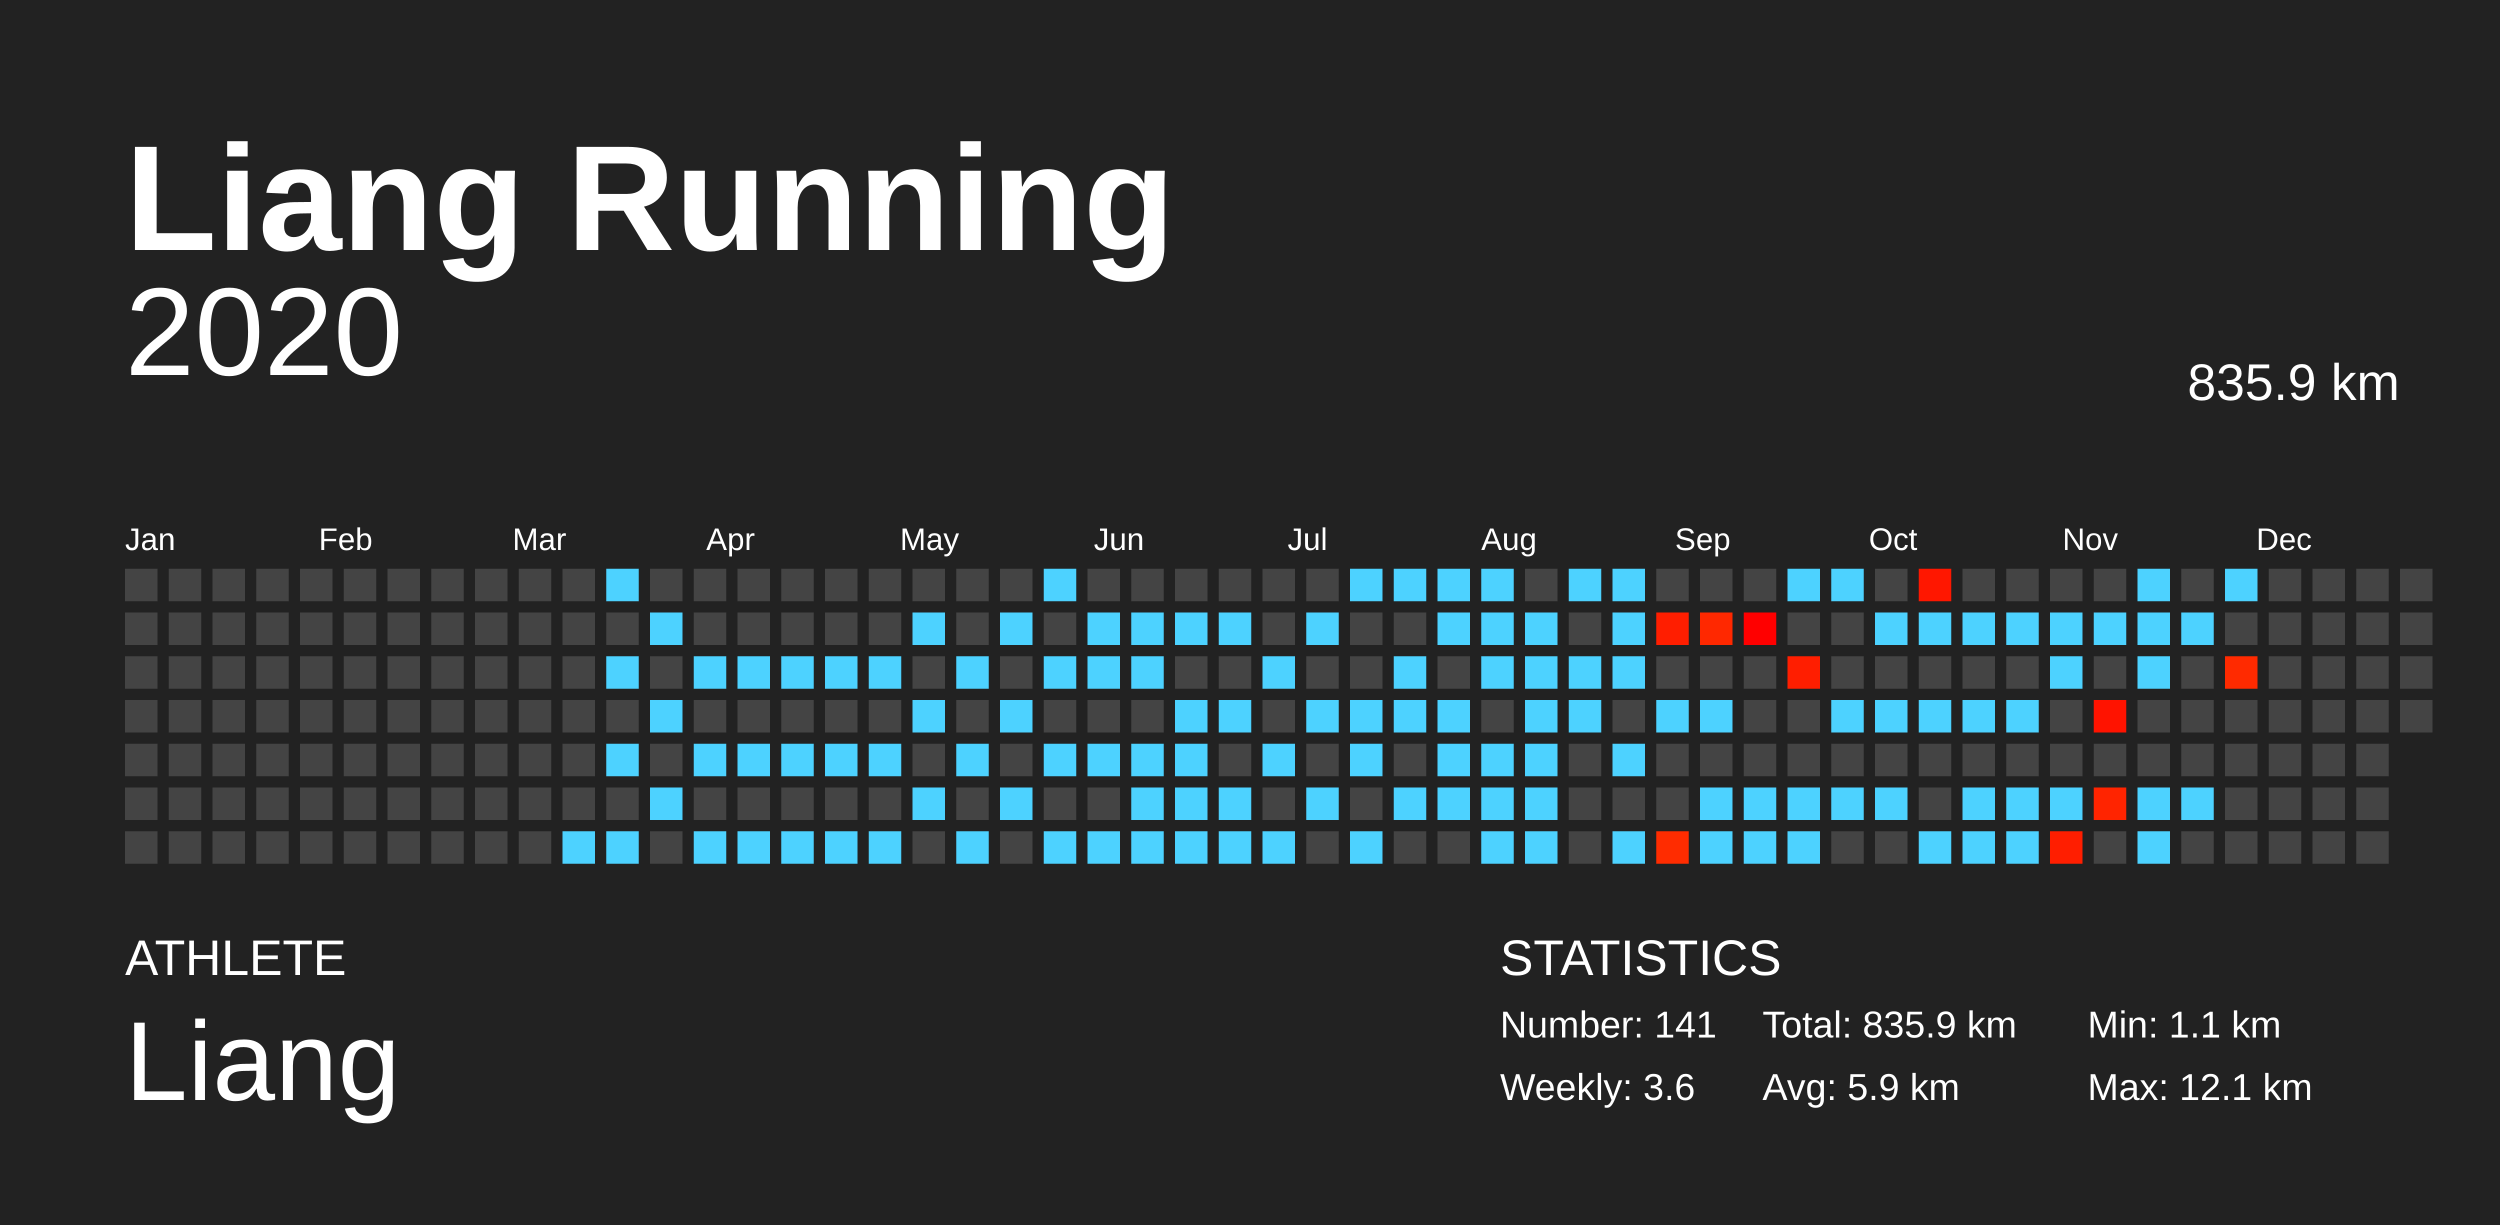
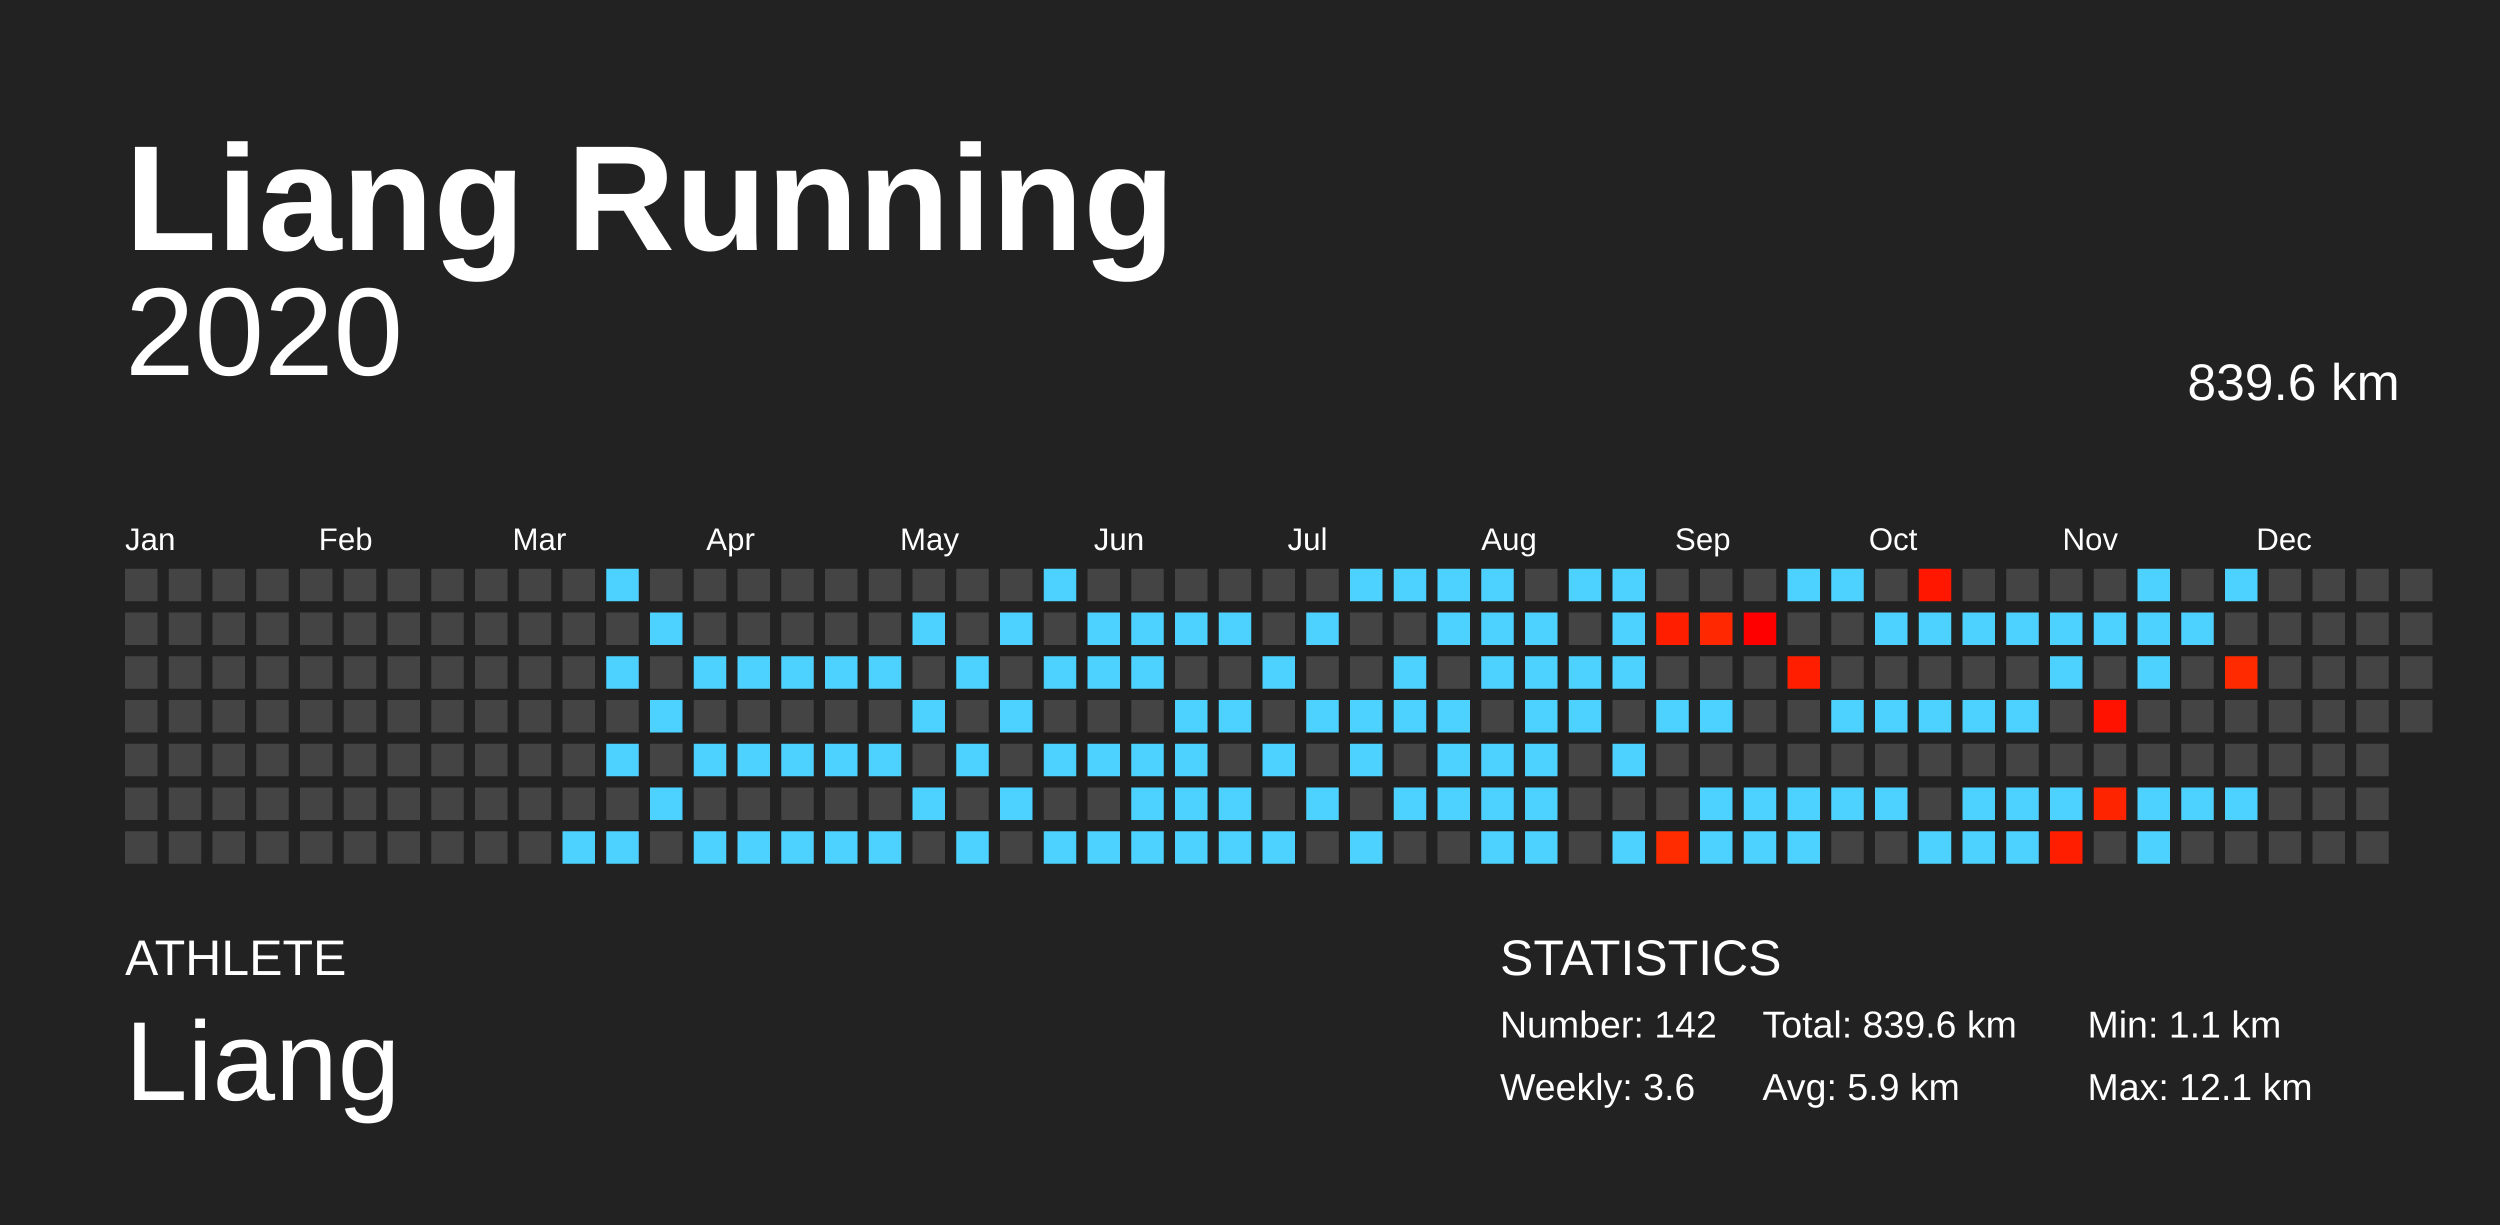
<svg xmlns="http://www.w3.org/2000/svg" baseProfile="full" height="98mm" version="1.1" viewBox="0,0,200,98" width="200mm">
  <defs />
  <rect fill="#222222" height="98" width="200" x="0" y="0" />
  <text fill="#FFFFFF" style="font-size:12px; font-family:Arial; font-weight:bold;" x="10" y="20">Liang Running</text>
  <text fill="#FFFFFF" style="font-size:4px; font-family:Arial" x="10" y="78">ATHLETE</text>
  <text fill="#FFFFFF" style="font-size:9px; font-family:Arial" x="10" y="88">Liang</text>
  <text fill="#FFFFFF" style="font-size:4px; font-family:Arial" x="120" y="78">STATISTICS</text>
-   <text fill="#FFFFFF" style="font-size:3px; font-family:Arial" x="120" y="83">Number: 141</text>
+   <text fill="#FFFFFF" style="font-size:3px; font-family:Arial" x="120" y="83">Number: 142</text>
  <text fill="#FFFFFF" style="font-size:3px; font-family:Arial" x="120" y="88">Weekly: 3.6</text>
-   <text fill="#FFFFFF" style="font-size:3px; font-family:Arial" x="141" y="83">Total: 835.9 km</text>
+   <text fill="#FFFFFF" style="font-size:3px; font-family:Arial" x="141" y="83">Total: 839.6 km</text>
  <text fill="#FFFFFF" style="font-size:3px; font-family:Arial" x="141" y="88">Avg: 5.9 km</text>
  <text fill="#FFFFFF" style="font-size:3px; font-family:Arial" x="167" y="83">Min: 1.1 km</text>
  <text fill="#FFFFFF" style="font-size:3px; font-family:Arial" x="167" y="88">Max: 12.1 km</text>
  <text alignment-baseline="hanging" fill="#FFFFFF" style="font-size:10.0px; font-family:Arial;" x="10" y="30">2020</text>
-   <text alignment-baseline="hanging" fill="#FFFFFF" style="font-size:4.125px; font-family:Arial;" x="175" y="32">835.9 km</text>
+   <text alignment-baseline="hanging" fill="#FFFFFF" style="font-size:4.125px; font-family:Arial;" x="175" y="32">839.6 km</text>
  <text fill="#FFFFFF" style="font-size:2.5px; font-family:Arial" x="10.0" y="44">Jan</text>
  <text fill="#FFFFFF" style="font-size:2.5px; font-family:Arial" x="25.5" y="44">Feb</text>
  <text fill="#FFFFFF" style="font-size:2.5px; font-family:Arial" x="41.0" y="44">Mar</text>
  <text fill="#FFFFFF" style="font-size:2.5px; font-family:Arial" x="56.5" y="44">Apr</text>
  <text fill="#FFFFFF" style="font-size:2.5px; font-family:Arial" x="72.0" y="44">May</text>
  <text fill="#FFFFFF" style="font-size:2.5px; font-family:Arial" x="87.5" y="44">Jun</text>
  <text fill="#FFFFFF" style="font-size:2.5px; font-family:Arial" x="103.0" y="44">Jul</text>
  <text fill="#FFFFFF" style="font-size:2.5px; font-family:Arial" x="118.5" y="44">Aug</text>
  <text fill="#FFFFFF" style="font-size:2.5px; font-family:Arial" x="134.0" y="44">Sep</text>
  <text fill="#FFFFFF" style="font-size:2.5px; font-family:Arial" x="149.5" y="44">Oct</text>
  <text fill="#FFFFFF" style="font-size:2.5px; font-family:Arial" x="165.0" y="44">Nov</text>
  <text fill="#FFFFFF" style="font-size:2.5px; font-family:Arial" x="180.5" y="44">Dec</text>
  <rect fill="#444444" height="2.6" width="2.6" x="10.0" y="45.5" />
  <rect fill="#444444" height="2.6" width="2.6" x="10.0" y="49.0" />
  <rect fill="#444444" height="2.6" width="2.6" x="10.0" y="52.5" />
  <rect fill="#444444" height="2.6" width="2.6" x="10.0" y="56.0" />
  <rect fill="#444444" height="2.6" width="2.6" x="10.0" y="59.5" />
  <rect fill="#444444" height="2.6" width="2.6" x="10.0" y="63.0" />
  <rect fill="#444444" height="2.6" width="2.6" x="10.0" y="66.5" />
  <rect fill="#444444" height="2.6" width="2.6" x="13.5" y="45.5" />
  <rect fill="#444444" height="2.6" width="2.6" x="13.5" y="49.0" />
  <rect fill="#444444" height="2.6" width="2.6" x="13.5" y="52.5" />
  <rect fill="#444444" height="2.6" width="2.6" x="13.5" y="56.0" />
  <rect fill="#444444" height="2.6" width="2.6" x="13.5" y="59.5" />
  <rect fill="#444444" height="2.6" width="2.6" x="13.5" y="63.0" />
  <rect fill="#444444" height="2.6" width="2.6" x="13.5" y="66.5" />
  <rect fill="#444444" height="2.6" width="2.6" x="17.0" y="45.5" />
  <rect fill="#444444" height="2.6" width="2.6" x="17.0" y="49.0" />
  <rect fill="#444444" height="2.6" width="2.6" x="17.0" y="52.5" />
  <rect fill="#444444" height="2.6" width="2.6" x="17.0" y="56.0" />
  <rect fill="#444444" height="2.6" width="2.6" x="17.0" y="59.5" />
  <rect fill="#444444" height="2.6" width="2.6" x="17.0" y="63.0" />
  <rect fill="#444444" height="2.6" width="2.6" x="17.0" y="66.5" />
  <rect fill="#444444" height="2.6" width="2.6" x="20.5" y="45.5" />
  <rect fill="#444444" height="2.6" width="2.6" x="20.5" y="49.0" />
  <rect fill="#444444" height="2.6" width="2.6" x="20.5" y="52.5" />
  <rect fill="#444444" height="2.6" width="2.6" x="20.5" y="56.0" />
  <rect fill="#444444" height="2.6" width="2.6" x="20.5" y="59.5" />
  <rect fill="#444444" height="2.6" width="2.6" x="20.5" y="63.0" />
  <rect fill="#444444" height="2.6" width="2.6" x="20.5" y="66.5" />
  <rect fill="#444444" height="2.6" width="2.6" x="24.0" y="45.5" />
  <rect fill="#444444" height="2.6" width="2.6" x="24.0" y="49.0" />
  <rect fill="#444444" height="2.6" width="2.6" x="24.0" y="52.5" />
  <rect fill="#444444" height="2.6" width="2.6" x="24.0" y="56.0" />
  <rect fill="#444444" height="2.6" width="2.6" x="24.0" y="59.5" />
  <rect fill="#444444" height="2.6" width="2.6" x="24.0" y="63.0" />
  <rect fill="#444444" height="2.6" width="2.6" x="24.0" y="66.5" />
  <rect fill="#444444" height="2.6" width="2.6" x="27.5" y="45.5" />
  <rect fill="#444444" height="2.6" width="2.6" x="27.5" y="49.0" />
  <rect fill="#444444" height="2.6" width="2.6" x="27.5" y="52.5" />
  <rect fill="#444444" height="2.6" width="2.6" x="27.5" y="56.0" />
  <rect fill="#444444" height="2.6" width="2.6" x="27.5" y="59.5" />
  <rect fill="#444444" height="2.6" width="2.6" x="27.5" y="63.0" />
  <rect fill="#444444" height="2.6" width="2.6" x="27.5" y="66.5" />
  <rect fill="#444444" height="2.6" width="2.6" x="31.0" y="45.5" />
  <rect fill="#444444" height="2.6" width="2.6" x="31.0" y="49.0" />
  <rect fill="#444444" height="2.6" width="2.6" x="31.0" y="52.5" />
  <rect fill="#444444" height="2.6" width="2.6" x="31.0" y="56.0" />
  <rect fill="#444444" height="2.6" width="2.6" x="31.0" y="59.5" />
  <rect fill="#444444" height="2.6" width="2.6" x="31.0" y="63.0" />
  <rect fill="#444444" height="2.6" width="2.6" x="31.0" y="66.5" />
  <rect fill="#444444" height="2.6" width="2.6" x="34.5" y="45.5" />
  <rect fill="#444444" height="2.6" width="2.6" x="34.5" y="49.0" />
  <rect fill="#444444" height="2.6" width="2.6" x="34.5" y="52.5" />
  <rect fill="#444444" height="2.6" width="2.6" x="34.5" y="56.0" />
  <rect fill="#444444" height="2.6" width="2.6" x="34.5" y="59.5" />
  <rect fill="#444444" height="2.6" width="2.6" x="34.5" y="63.0" />
  <rect fill="#444444" height="2.6" width="2.6" x="34.5" y="66.5" />
  <rect fill="#444444" height="2.6" width="2.6" x="38.0" y="45.5" />
  <rect fill="#444444" height="2.6" width="2.6" x="38.0" y="49.0" />
  <rect fill="#444444" height="2.6" width="2.6" x="38.0" y="52.5" />
  <rect fill="#444444" height="2.6" width="2.6" x="38.0" y="56.0" />
  <rect fill="#444444" height="2.6" width="2.6" x="38.0" y="59.5" />
  <rect fill="#444444" height="2.6" width="2.6" x="38.0" y="63.0" />
  <rect fill="#444444" height="2.6" width="2.6" x="38.0" y="66.5" />
  <rect fill="#444444" height="2.6" width="2.6" x="41.5" y="45.5" />
  <rect fill="#444444" height="2.6" width="2.6" x="41.5" y="49.0" />
  <rect fill="#444444" height="2.6" width="2.6" x="41.5" y="52.5" />
  <rect fill="#444444" height="2.6" width="2.6" x="41.5" y="56.0" />
  <rect fill="#444444" height="2.6" width="2.6" x="41.5" y="59.5" />
  <rect fill="#444444" height="2.6" width="2.6" x="41.5" y="63.0" />
  <rect fill="#444444" height="2.6" width="2.6" x="41.5" y="66.5" />
  <rect fill="#444444" height="2.6" width="2.6" x="45.0" y="45.5" />
  <rect fill="#444444" height="2.6" width="2.6" x="45.0" y="49.0" />
  <rect fill="#444444" height="2.6" width="2.6" x="45.0" y="52.5" />
  <rect fill="#444444" height="2.6" width="2.6" x="45.0" y="56.0" />
  <rect fill="#444444" height="2.6" width="2.6" x="45.0" y="59.5" />
  <rect fill="#444444" height="2.6" width="2.6" x="45.0" y="63.0" />
  <rect fill="#4dd2ff" height="2.6" width="2.6" x="45.0" y="66.5" />
  <rect fill="#4dd2ff" height="2.6" width="2.6" x="48.5" y="45.5" />
  <rect fill="#444444" height="2.6" width="2.6" x="48.5" y="49.0" />
  <rect fill="#4dd2ff" height="2.6" width="2.6" x="48.5" y="52.5" />
  <rect fill="#444444" height="2.6" width="2.6" x="48.5" y="56.0" />
  <rect fill="#4dd2ff" height="2.6" width="2.6" x="48.5" y="59.5" />
  <rect fill="#444444" height="2.6" width="2.6" x="48.5" y="63.0" />
  <rect fill="#4dd2ff" height="2.6" width="2.6" x="48.5" y="66.5" />
  <rect fill="#444444" height="2.6" width="2.6" x="52.0" y="45.5" />
  <rect fill="#4dd2ff" height="2.6" width="2.6" x="52.0" y="49.0" />
  <rect fill="#444444" height="2.6" width="2.6" x="52.0" y="52.5" />
  <rect fill="#4dd2ff" height="2.6" width="2.6" x="52.0" y="56.0" />
  <rect fill="#444444" height="2.6" width="2.6" x="52.0" y="59.5" />
  <rect fill="#4dd2ff" height="2.6" width="2.6" x="52.0" y="63.0" />
  <rect fill="#444444" height="2.6" width="2.6" x="52.0" y="66.5" />
  <rect fill="#444444" height="2.6" width="2.6" x="55.5" y="45.5" />
  <rect fill="#444444" height="2.6" width="2.6" x="55.5" y="49.0" />
  <rect fill="#4dd2ff" height="2.6" width="2.6" x="55.5" y="52.5" />
  <rect fill="#444444" height="2.6" width="2.6" x="55.5" y="56.0" />
  <rect fill="#4dd2ff" height="2.6" width="2.6" x="55.5" y="59.5" />
  <rect fill="#444444" height="2.6" width="2.6" x="55.5" y="63.0" />
  <rect fill="#4dd2ff" height="2.6" width="2.6" x="55.5" y="66.5" />
  <rect fill="#444444" height="2.6" width="2.6" x="59.0" y="45.5" />
  <rect fill="#444444" height="2.6" width="2.6" x="59.0" y="49.0" />
  <rect fill="#4dd2ff" height="2.6" width="2.6" x="59.0" y="52.5" />
  <rect fill="#444444" height="2.6" width="2.6" x="59.0" y="56.0" />
  <rect fill="#4dd2ff" height="2.6" width="2.6" x="59.0" y="59.5" />
  <rect fill="#444444" height="2.6" width="2.6" x="59.0" y="63.0" />
  <rect fill="#4dd2ff" height="2.6" width="2.6" x="59.0" y="66.5" />
  <rect fill="#444444" height="2.6" width="2.6" x="62.5" y="45.5" />
  <rect fill="#444444" height="2.6" width="2.6" x="62.5" y="49.0" />
  <rect fill="#4dd2ff" height="2.6" width="2.6" x="62.5" y="52.5" />
  <rect fill="#444444" height="2.6" width="2.6" x="62.5" y="56.0" />
  <rect fill="#4dd2ff" height="2.6" width="2.6" x="62.5" y="59.5" />
  <rect fill="#444444" height="2.6" width="2.6" x="62.5" y="63.0" />
  <rect fill="#4dd2ff" height="2.6" width="2.6" x="62.5" y="66.5" />
  <rect fill="#444444" height="2.6" width="2.6" x="66.0" y="45.5" />
  <rect fill="#444444" height="2.6" width="2.6" x="66.0" y="49.0" />
  <rect fill="#4dd2ff" height="2.6" width="2.6" x="66.0" y="52.5" />
  <rect fill="#444444" height="2.6" width="2.6" x="66.0" y="56.0" />
  <rect fill="#4dd2ff" height="2.6" width="2.6" x="66.0" y="59.5" />
  <rect fill="#444444" height="2.6" width="2.6" x="66.0" y="63.0" />
  <rect fill="#4dd2ff" height="2.6" width="2.6" x="66.0" y="66.5" />
  <rect fill="#444444" height="2.6" width="2.6" x="69.5" y="45.5" />
  <rect fill="#444444" height="2.6" width="2.6" x="69.5" y="49.0" />
  <rect fill="#4dd2ff" height="2.6" width="2.6" x="69.5" y="52.5" />
  <rect fill="#444444" height="2.6" width="2.6" x="69.5" y="56.0" />
  <rect fill="#4dd2ff" height="2.6" width="2.6" x="69.5" y="59.5" />
  <rect fill="#444444" height="2.6" width="2.6" x="69.5" y="63.0" />
  <rect fill="#4dd2ff" height="2.6" width="2.6" x="69.5" y="66.5" />
  <rect fill="#444444" height="2.6" width="2.6" x="73.0" y="45.5" />
  <rect fill="#4dd2ff" height="2.6" width="2.6" x="73.0" y="49.0" />
  <rect fill="#444444" height="2.6" width="2.6" x="73.0" y="52.5" />
  <rect fill="#4dd2ff" height="2.6" width="2.6" x="73.0" y="56.0" />
  <rect fill="#444444" height="2.6" width="2.6" x="73.0" y="59.5" />
  <rect fill="#4dd2ff" height="2.6" width="2.6" x="73.0" y="63.0" />
  <rect fill="#444444" height="2.6" width="2.6" x="73.0" y="66.5" />
  <rect fill="#444444" height="2.6" width="2.6" x="76.5" y="45.5" />
  <rect fill="#444444" height="2.6" width="2.6" x="76.5" y="49.0" />
  <rect fill="#4dd2ff" height="2.6" width="2.6" x="76.5" y="52.5" />
  <rect fill="#444444" height="2.6" width="2.6" x="76.5" y="56.0" />
  <rect fill="#4dd2ff" height="2.6" width="2.6" x="76.5" y="59.5" />
  <rect fill="#444444" height="2.6" width="2.6" x="76.5" y="63.0" />
  <rect fill="#4dd2ff" height="2.6" width="2.6" x="76.5" y="66.5" />
  <rect fill="#444444" height="2.6" width="2.6" x="80.0" y="45.5" />
  <rect fill="#4dd2ff" height="2.6" width="2.6" x="80.0" y="49.0" />
  <rect fill="#444444" height="2.6" width="2.6" x="80.0" y="52.5" />
  <rect fill="#4dd2ff" height="2.6" width="2.6" x="80.0" y="56.0" />
  <rect fill="#444444" height="2.6" width="2.6" x="80.0" y="59.5" />
  <rect fill="#4dd2ff" height="2.6" width="2.6" x="80.0" y="63.0" />
  <rect fill="#444444" height="2.6" width="2.6" x="80.0" y="66.5" />
  <rect fill="#4dd2ff" height="2.6" width="2.6" x="83.5" y="45.5" />
  <rect fill="#444444" height="2.6" width="2.6" x="83.5" y="49.0" />
  <rect fill="#4dd2ff" height="2.6" width="2.6" x="83.5" y="52.5" />
  <rect fill="#444444" height="2.6" width="2.6" x="83.5" y="56.0" />
  <rect fill="#4dd2ff" height="2.6" width="2.6" x="83.5" y="59.5" />
  <rect fill="#444444" height="2.6" width="2.6" x="83.5" y="63.0" />
  <rect fill="#4dd2ff" height="2.6" width="2.6" x="83.5" y="66.5" />
  <rect fill="#444444" height="2.6" width="2.6" x="87.0" y="45.5" />
  <rect fill="#4dd2ff" height="2.6" width="2.6" x="87.0" y="49.0" />
  <rect fill="#4dd2ff" height="2.6" width="2.6" x="87.0" y="52.5" />
  <rect fill="#444444" height="2.6" width="2.6" x="87.0" y="56.0" />
  <rect fill="#4dd2ff" height="2.6" width="2.6" x="87.0" y="59.5" />
  <rect fill="#444444" height="2.6" width="2.6" x="87.0" y="63.0" />
  <rect fill="#4dd2ff" height="2.6" width="2.6" x="87.0" y="66.5" />
  <rect fill="#444444" height="2.6" width="2.6" x="90.5" y="45.5" />
  <rect fill="#4dd2ff" height="2.6" width="2.6" x="90.5" y="49.0" />
  <rect fill="#4dd2ff" height="2.6" width="2.6" x="90.5" y="52.5" />
  <rect fill="#444444" height="2.6" width="2.6" x="90.5" y="56.0" />
  <rect fill="#4dd2ff" height="2.6" width="2.6" x="90.5" y="59.5" />
  <rect fill="#4dd2ff" height="2.6" width="2.6" x="90.5" y="63.0" />
  <rect fill="#4dd2ff" height="2.6" width="2.6" x="90.5" y="66.5" />
  <rect fill="#444444" height="2.6" width="2.6" x="94.0" y="45.5" />
  <rect fill="#4dd2ff" height="2.6" width="2.6" x="94.0" y="49.0" />
  <rect fill="#444444" height="2.6" width="2.6" x="94.0" y="52.5" />
  <rect fill="#4dd2ff" height="2.6" width="2.6" x="94.0" y="56.0" />
  <rect fill="#4dd2ff" height="2.6" width="2.6" x="94.0" y="59.5" />
  <rect fill="#4dd2ff" height="2.6" width="2.6" x="94.0" y="63.0" />
  <rect fill="#4dd2ff" height="2.6" width="2.6" x="94.0" y="66.5" />
  <rect fill="#444444" height="2.6" width="2.6" x="97.5" y="45.5" />
  <rect fill="#4dd2ff" height="2.6" width="2.6" x="97.5" y="49.0" />
  <rect fill="#444444" height="2.6" width="2.6" x="97.5" y="52.5" />
  <rect fill="#4dd2ff" height="2.6" width="2.6" x="97.5" y="56.0" />
  <rect fill="#444444" height="2.6" width="2.6" x="97.5" y="59.5" />
  <rect fill="#4dd2ff" height="2.6" width="2.6" x="97.5" y="63.0" />
  <rect fill="#4dd2ff" height="2.6" width="2.6" x="97.5" y="66.5" />
  <rect fill="#444444" height="2.6" width="2.6" x="101.0" y="45.5" />
  <rect fill="#444444" height="2.6" width="2.6" x="101.0" y="49.0" />
  <rect fill="#4dd2ff" height="2.6" width="2.6" x="101.0" y="52.5" />
  <rect fill="#444444" height="2.6" width="2.6" x="101.0" y="56.0" />
  <rect fill="#4dd2ff" height="2.6" width="2.6" x="101.0" y="59.5" />
  <rect fill="#444444" height="2.6" width="2.6" x="101.0" y="63.0" />
  <rect fill="#4dd2ff" height="2.6" width="2.6" x="101.0" y="66.5" />
  <rect fill="#444444" height="2.6" width="2.6" x="104.5" y="45.5" />
  <rect fill="#4dd2ff" height="2.6" width="2.6" x="104.5" y="49.0" />
  <rect fill="#444444" height="2.6" width="2.6" x="104.5" y="52.5" />
  <rect fill="#4dd2ff" height="2.6" width="2.6" x="104.5" y="56.0" />
  <rect fill="#444444" height="2.6" width="2.6" x="104.5" y="59.5" />
  <rect fill="#4dd2ff" height="2.6" width="2.6" x="104.5" y="63.0" />
  <rect fill="#444444" height="2.6" width="2.6" x="104.5" y="66.5" />
  <rect fill="#4dd2ff" height="2.6" width="2.6" x="108.0" y="45.5" />
  <rect fill="#444444" height="2.6" width="2.6" x="108.0" y="49.0" />
  <rect fill="#444444" height="2.6" width="2.6" x="108.0" y="52.5" />
  <rect fill="#4dd2ff" height="2.6" width="2.6" x="108.0" y="56.0" />
  <rect fill="#4dd2ff" height="2.6" width="2.6" x="108.0" y="59.5" />
  <rect fill="#444444" height="2.6" width="2.6" x="108.0" y="63.0" />
  <rect fill="#4dd2ff" height="2.6" width="2.6" x="108.0" y="66.5" />
  <rect fill="#4dd2ff" height="2.6" width="2.6" x="111.5" y="45.5" />
  <rect fill="#444444" height="2.6" width="2.6" x="111.5" y="49.0" />
  <rect fill="#4dd2ff" height="2.6" width="2.6" x="111.5" y="52.5" />
  <rect fill="#4dd2ff" height="2.6" width="2.6" x="111.5" y="56.0" />
  <rect fill="#444444" height="2.6" width="2.6" x="111.5" y="59.5" />
  <rect fill="#4dd2ff" height="2.6" width="2.6" x="111.5" y="63.0" />
  <rect fill="#444444" height="2.6" width="2.6" x="111.5" y="66.5" />
  <rect fill="#4dd2ff" height="2.6" width="2.6" x="115.0" y="45.5" />
  <rect fill="#4dd2ff" height="2.6" width="2.6" x="115.0" y="49.0" />
  <rect fill="#444444" height="2.6" width="2.6" x="115.0" y="52.5" />
  <rect fill="#4dd2ff" height="2.6" width="2.6" x="115.0" y="56.0" />
  <rect fill="#4dd2ff" height="2.6" width="2.6" x="115.0" y="59.5" />
  <rect fill="#4dd2ff" height="2.6" width="2.6" x="115.0" y="63.0" />
  <rect fill="#444444" height="2.6" width="2.6" x="115.0" y="66.5" />
  <rect fill="#4dd2ff" height="2.6" width="2.6" x="118.5" y="45.5" />
  <rect fill="#4dd2ff" height="2.6" width="2.6" x="118.5" y="49.0" />
  <rect fill="#4dd2ff" height="2.6" width="2.6" x="118.5" y="52.5" />
  <rect fill="#444444" height="2.6" width="2.6" x="118.5" y="56.0" />
  <rect fill="#4dd2ff" height="2.6" width="2.6" x="118.5" y="59.5" />
  <rect fill="#4dd2ff" height="2.6" width="2.6" x="118.5" y="63.0" />
  <rect fill="#4dd2ff" height="2.6" width="2.6" x="118.5" y="66.5" />
  <rect fill="#444444" height="2.6" width="2.6" x="122.0" y="45.5" />
  <rect fill="#4dd2ff" height="2.6" width="2.6" x="122.0" y="49.0" />
  <rect fill="#4dd2ff" height="2.6" width="2.6" x="122.0" y="52.5" />
  <rect fill="#4dd2ff" height="2.6" width="2.6" x="122.0" y="56.0" />
  <rect fill="#4dd2ff" height="2.6" width="2.6" x="122.0" y="59.5" />
  <rect fill="#4dd2ff" height="2.6" width="2.6" x="122.0" y="63.0" />
  <rect fill="#4dd2ff" height="2.6" width="2.6" x="122.0" y="66.5" />
  <rect fill="#4dd2ff" height="2.6" width="2.6" x="125.5" y="45.5" />
  <rect fill="#444444" height="2.6" width="2.6" x="125.5" y="49.0" />
  <rect fill="#4dd2ff" height="2.6" width="2.6" x="125.5" y="52.5" />
  <rect fill="#4dd2ff" height="2.6" width="2.6" x="125.5" y="56.0" />
  <rect fill="#444444" height="2.6" width="2.6" x="125.5" y="59.5" />
  <rect fill="#444444" height="2.6" width="2.6" x="125.5" y="63.0" />
  <rect fill="#444444" height="2.6" width="2.6" x="125.5" y="66.5" />
  <rect fill="#4dd2ff" height="2.6" width="2.6" x="129.0" y="45.5" />
  <rect fill="#4dd2ff" height="2.6" width="2.6" x="129.0" y="49.0" />
  <rect fill="#4dd2ff" height="2.6" width="2.6" x="129.0" y="52.5" />
  <rect fill="#444444" height="2.6" width="2.6" x="129.0" y="56.0" />
  <rect fill="#4dd2ff" height="2.6" width="2.6" x="129.0" y="59.5" />
  <rect fill="#444444" height="2.6" width="2.6" x="129.0" y="63.0" />
  <rect fill="#4dd2ff" height="2.6" width="2.6" x="129.0" y="66.5" />
  <rect fill="#444444" height="2.6" width="2.6" x="132.5" y="45.5" />
  <rect fill="#ff1e00" height="2.6" width="2.6" x="132.5" y="49.0" />
  <rect fill="#444444" height="2.6" width="2.6" x="132.5" y="52.5" />
  <rect fill="#4dd2ff" height="2.6" width="2.6" x="132.5" y="56.0" />
  <rect fill="#444444" height="2.6" width="2.6" x="132.5" y="59.5" />
  <rect fill="#444444" height="2.6" width="2.6" x="132.5" y="63.0" />
  <rect fill="#ff2c00" height="2.6" width="2.6" x="132.5" y="66.5" />
  <rect fill="#444444" height="2.6" width="2.6" x="136.0" y="45.5" />
  <rect fill="#ff2800" height="2.6" width="2.6" x="136.0" y="49.0" />
  <rect fill="#444444" height="2.6" width="2.6" x="136.0" y="52.5" />
  <rect fill="#4dd2ff" height="2.6" width="2.6" x="136.0" y="56.0" />
  <rect fill="#444444" height="2.6" width="2.6" x="136.0" y="59.5" />
  <rect fill="#4dd2ff" height="2.6" width="2.6" x="136.0" y="63.0" />
  <rect fill="#4dd2ff" height="2.6" width="2.6" x="136.0" y="66.5" />
  <rect fill="#444444" height="2.6" width="2.6" x="139.5" y="45.5" />
  <rect fill="#ff0000" height="2.6" width="2.6" x="139.5" y="49.0" />
  <rect fill="#444444" height="2.6" width="2.6" x="139.5" y="52.5" />
  <rect fill="#444444" height="2.6" width="2.6" x="139.5" y="56.0" />
  <rect fill="#444444" height="2.6" width="2.6" x="139.5" y="59.5" />
  <rect fill="#4dd2ff" height="2.6" width="2.6" x="139.5" y="63.0" />
  <rect fill="#4dd2ff" height="2.6" width="2.6" x="139.5" y="66.5" />
  <rect fill="#4dd2ff" height="2.6" width="2.6" x="143.0" y="45.5" />
  <rect fill="#444444" height="2.6" width="2.6" x="143.0" y="49.0" />
  <rect fill="#ff1e00" height="2.6" width="2.6" x="143.0" y="52.5" />
  <rect fill="#444444" height="2.6" width="2.6" x="143.0" y="56.0" />
  <rect fill="#444444" height="2.6" width="2.6" x="143.0" y="59.5" />
  <rect fill="#4dd2ff" height="2.6" width="2.6" x="143.0" y="63.0" />
  <rect fill="#4dd2ff" height="2.6" width="2.6" x="143.0" y="66.5" />
  <rect fill="#4dd2ff" height="2.6" width="2.6" x="146.5" y="45.5" />
  <rect fill="#444444" height="2.6" width="2.6" x="146.5" y="49.0" />
  <rect fill="#444444" height="2.6" width="2.6" x="146.5" y="52.5" />
  <rect fill="#4dd2ff" height="2.6" width="2.6" x="146.5" y="56.0" />
  <rect fill="#444444" height="2.6" width="2.6" x="146.5" y="59.5" />
  <rect fill="#4dd2ff" height="2.6" width="2.6" x="146.5" y="63.0" />
  <rect fill="#444444" height="2.6" width="2.6" x="146.5" y="66.5" />
  <rect fill="#444444" height="2.6" width="2.6" x="150.0" y="45.5" />
  <rect fill="#4dd2ff" height="2.6" width="2.6" x="150.0" y="49.0" />
  <rect fill="#444444" height="2.6" width="2.6" x="150.0" y="52.5" />
  <rect fill="#4dd2ff" height="2.6" width="2.6" x="150.0" y="56.0" />
  <rect fill="#444444" height="2.6" width="2.6" x="150.0" y="59.5" />
  <rect fill="#4dd2ff" height="2.6" width="2.6" x="150.0" y="63.0" />
  <rect fill="#444444" height="2.6" width="2.6" x="150.0" y="66.5" />
  <rect fill="#ff1700" height="2.6" width="2.6" x="153.5" y="45.5" />
  <rect fill="#4dd2ff" height="2.6" width="2.6" x="153.5" y="49.0" />
  <rect fill="#444444" height="2.6" width="2.6" x="153.5" y="52.5" />
  <rect fill="#4dd2ff" height="2.6" width="2.6" x="153.5" y="56.0" />
  <rect fill="#444444" height="2.6" width="2.6" x="153.5" y="59.5" />
  <rect fill="#444444" height="2.6" width="2.6" x="153.5" y="63.0" />
  <rect fill="#4dd2ff" height="2.6" width="2.6" x="153.5" y="66.5" />
  <rect fill="#444444" height="2.6" width="2.6" x="157.0" y="45.5" />
  <rect fill="#4dd2ff" height="2.6" width="2.6" x="157.0" y="49.0" />
  <rect fill="#444444" height="2.6" width="2.6" x="157.0" y="52.5" />
  <rect fill="#4dd2ff" height="2.6" width="2.6" x="157.0" y="56.0" />
  <rect fill="#444444" height="2.6" width="2.6" x="157.0" y="59.5" />
  <rect fill="#4dd2ff" height="2.6" width="2.6" x="157.0" y="63.0" />
  <rect fill="#4dd2ff" height="2.6" width="2.6" x="157.0" y="66.5" />
  <rect fill="#444444" height="2.6" width="2.6" x="160.5" y="45.5" />
  <rect fill="#4dd2ff" height="2.6" width="2.6" x="160.5" y="49.0" />
  <rect fill="#444444" height="2.6" width="2.6" x="160.5" y="52.5" />
  <rect fill="#4dd2ff" height="2.6" width="2.6" x="160.5" y="56.0" />
  <rect fill="#444444" height="2.6" width="2.6" x="160.5" y="59.5" />
  <rect fill="#4dd2ff" height="2.6" width="2.6" x="160.5" y="63.0" />
  <rect fill="#4dd2ff" height="2.6" width="2.6" x="160.5" y="66.5" />
  <rect fill="#444444" height="2.6" width="2.6" x="164.0" y="45.5" />
  <rect fill="#4dd2ff" height="2.6" width="2.6" x="164.0" y="49.0" />
  <rect fill="#4dd2ff" height="2.6" width="2.6" x="164.0" y="52.5" />
  <rect fill="#444444" height="2.6" width="2.6" x="164.0" y="56.0" />
  <rect fill="#444444" height="2.6" width="2.6" x="164.0" y="59.5" />
  <rect fill="#4dd2ff" height="2.6" width="2.6" x="164.0" y="63.0" />
  <rect fill="#ff1e00" height="2.6" width="2.6" x="164.0" y="66.5" />
  <rect fill="#444444" height="2.6" width="2.6" x="167.5" y="45.5" />
  <rect fill="#4dd2ff" height="2.6" width="2.6" x="167.5" y="49.0" />
  <rect fill="#444444" height="2.6" width="2.6" x="167.5" y="52.5" />
  <rect fill="#ff1300" height="2.6" width="2.6" x="167.5" y="56.0" />
  <rect fill="#444444" height="2.6" width="2.6" x="167.5" y="59.5" />
  <rect fill="#ff2400" height="2.6" width="2.6" x="167.5" y="63.0" />
  <rect fill="#444444" height="2.6" width="2.6" x="167.5" y="66.5" />
  <rect fill="#4dd2ff" height="2.6" width="2.6" x="171.0" y="45.5" />
  <rect fill="#4dd2ff" height="2.6" width="2.6" x="171.0" y="49.0" />
  <rect fill="#4dd2ff" height="2.6" width="2.6" x="171.0" y="52.5" />
  <rect fill="#444444" height="2.6" width="2.6" x="171.0" y="56.0" />
  <rect fill="#444444" height="2.6" width="2.6" x="171.0" y="59.5" />
  <rect fill="#4dd2ff" height="2.6" width="2.6" x="171.0" y="63.0" />
  <rect fill="#4dd2ff" height="2.6" width="2.6" x="171.0" y="66.5" />
  <rect fill="#444444" height="2.6" width="2.6" x="174.5" y="45.5" />
  <rect fill="#4dd2ff" height="2.6" width="2.6" x="174.5" y="49.0" />
  <rect fill="#444444" height="2.6" width="2.6" x="174.5" y="52.5" />
  <rect fill="#444444" height="2.6" width="2.6" x="174.5" y="56.0" />
  <rect fill="#444444" height="2.6" width="2.6" x="174.5" y="59.5" />
  <rect fill="#4dd2ff" height="2.6" width="2.6" x="174.5" y="63.0" />
  <rect fill="#444444" height="2.6" width="2.6" x="174.5" y="66.5" />
  <rect fill="#4dd2ff" height="2.6" width="2.6" x="178.0" y="45.5" />
  <rect fill="#444444" height="2.6" width="2.6" x="178.0" y="49.0" />
  <rect fill="#ff2a00" height="2.6" width="2.6" x="178.0" y="52.5" />
  <rect fill="#444444" height="2.6" width="2.6" x="178.0" y="56.0" />
  <rect fill="#444444" height="2.6" width="2.6" x="178.0" y="59.5" />
-   <rect fill="#444444" height="2.6" width="2.6" x="178.0" y="63.0" />
+   <rect fill="#4dd2ff" height="2.6" width="2.6" x="178.0" y="63.0" />
  <rect fill="#444444" height="2.6" width="2.6" x="178.0" y="66.5" />
  <rect fill="#444444" height="2.6" width="2.6" x="181.5" y="45.5" />
  <rect fill="#444444" height="2.6" width="2.6" x="181.5" y="49.0" />
  <rect fill="#444444" height="2.6" width="2.6" x="181.5" y="52.5" />
  <rect fill="#444444" height="2.6" width="2.6" x="181.5" y="56.0" />
  <rect fill="#444444" height="2.6" width="2.6" x="181.5" y="59.5" />
  <rect fill="#444444" height="2.6" width="2.6" x="181.5" y="63.0" />
  <rect fill="#444444" height="2.6" width="2.6" x="181.5" y="66.5" />
  <rect fill="#444444" height="2.6" width="2.6" x="185.0" y="45.5" />
  <rect fill="#444444" height="2.6" width="2.6" x="185.0" y="49.0" />
  <rect fill="#444444" height="2.6" width="2.6" x="185.0" y="52.5" />
  <rect fill="#444444" height="2.6" width="2.6" x="185.0" y="56.0" />
  <rect fill="#444444" height="2.6" width="2.6" x="185.0" y="59.5" />
  <rect fill="#444444" height="2.6" width="2.6" x="185.0" y="63.0" />
  <rect fill="#444444" height="2.6" width="2.6" x="185.0" y="66.5" />
  <rect fill="#444444" height="2.6" width="2.6" x="188.5" y="45.5" />
  <rect fill="#444444" height="2.6" width="2.6" x="188.5" y="49.0" />
  <rect fill="#444444" height="2.6" width="2.6" x="188.5" y="52.5" />
  <rect fill="#444444" height="2.6" width="2.6" x="188.5" y="56.0" />
  <rect fill="#444444" height="2.6" width="2.6" x="188.5" y="59.5" />
  <rect fill="#444444" height="2.6" width="2.6" x="188.5" y="63.0" />
  <rect fill="#444444" height="2.6" width="2.6" x="188.5" y="66.5" />
  <rect fill="#444444" height="2.6" width="2.6" x="192.0" y="45.5" />
  <rect fill="#444444" height="2.6" width="2.6" x="192.0" y="49.0" />
  <rect fill="#444444" height="2.6" width="2.6" x="192.0" y="52.5" />
  <rect fill="#444444" height="2.6" width="2.6" x="192.0" y="56.0" />
</svg>
